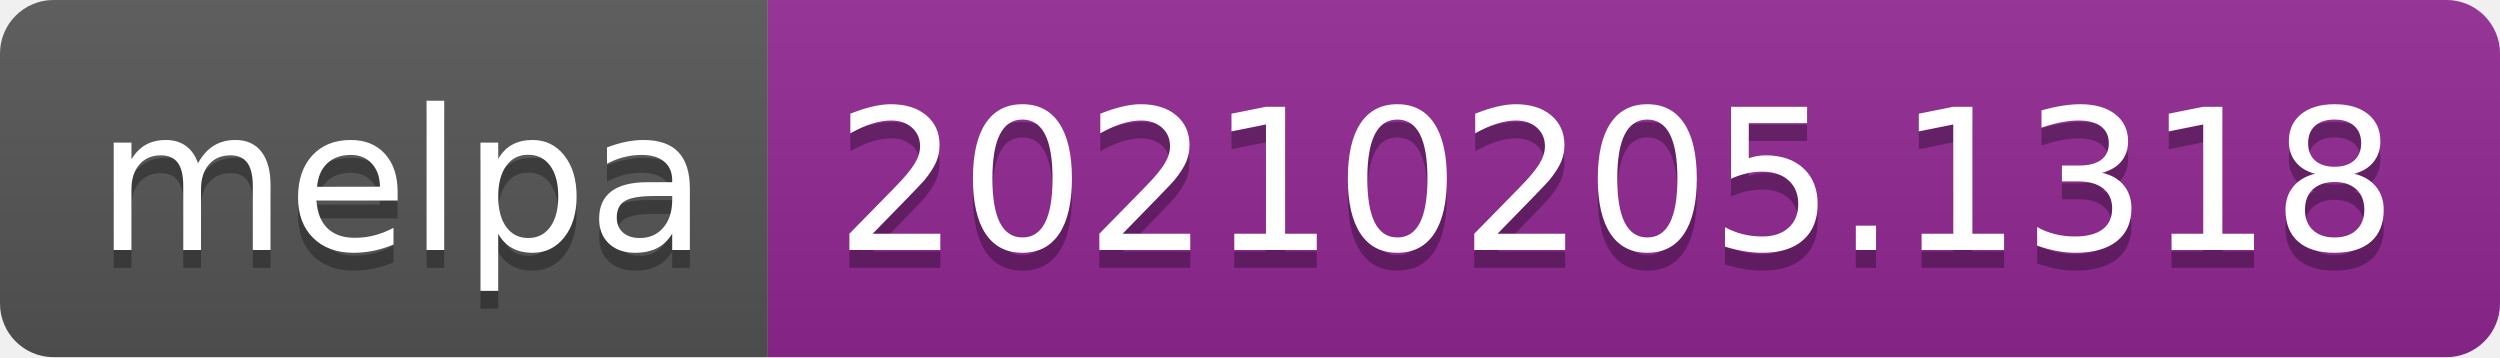
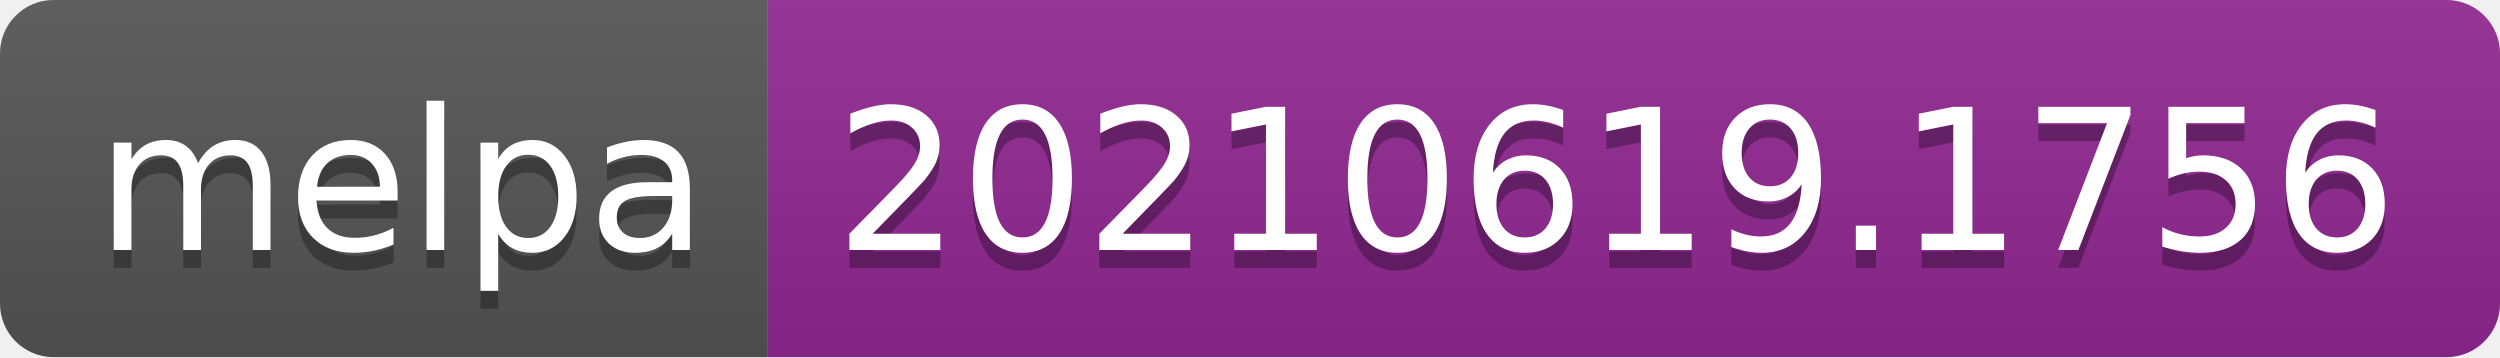
- <svg xmlns="http://www.w3.org/2000/svg" width="140" height="20" role="img" aria-label="melpa: 20210205.1318">
+ <svg xmlns="http://www.w3.org/2000/svg" width="140" height="20" role="img" aria-label="melpa: 20210619.1756">
  <linearGradient id="s" x2="0" y2="100%">
    <stop offset="0" stop-color="#bbb" stop-opacity=".1" />
    <stop offset="1" stop-opacity=".1" />
  </linearGradient>
  <clipPath id="r">
    <rect width="140" height="20" rx="3" fill="#fff" />
  </clipPath>
  <g clip-path="url(#r)">
    <rect width="43" height="20" fill="#555" />
    <rect x="43" width="97" height="20" fill="#922793" />
    <rect width="140" height="20" fill="url(#s)" />
  </g>
  <g fill="#fff" text-anchor="middle" font-family="Verdana,Geneva,DejaVu Sans,sans-serif" text-rendering="geometricPrecision" font-size="110">
    <text aria-hidden="true" x="225" y="150" fill="#010101" fill-opacity=".3" transform="scale(.1)" textLength="330">melpa</text>
    <text x="225" y="140" transform="scale(.1)" fill="#fff" textLength="330">melpa</text>
-     <text aria-hidden="true" x="905" y="150" fill="#010101" fill-opacity=".3" transform="scale(.1)" textLength="870">20210205.1318</text>
-     <text x="905" y="140" transform="scale(.1)" fill="#fff" textLength="870">20210205.1318</text>
+     <text aria-hidden="true" x="905" y="150" fill="#010101" fill-opacity=".3" transform="scale(.1)" textLength="870">20210619.1756</text>
+     <text x="905" y="140" transform="scale(.1)" fill="#fff" textLength="870">20210619.1756</text>
  </g>
</svg>
